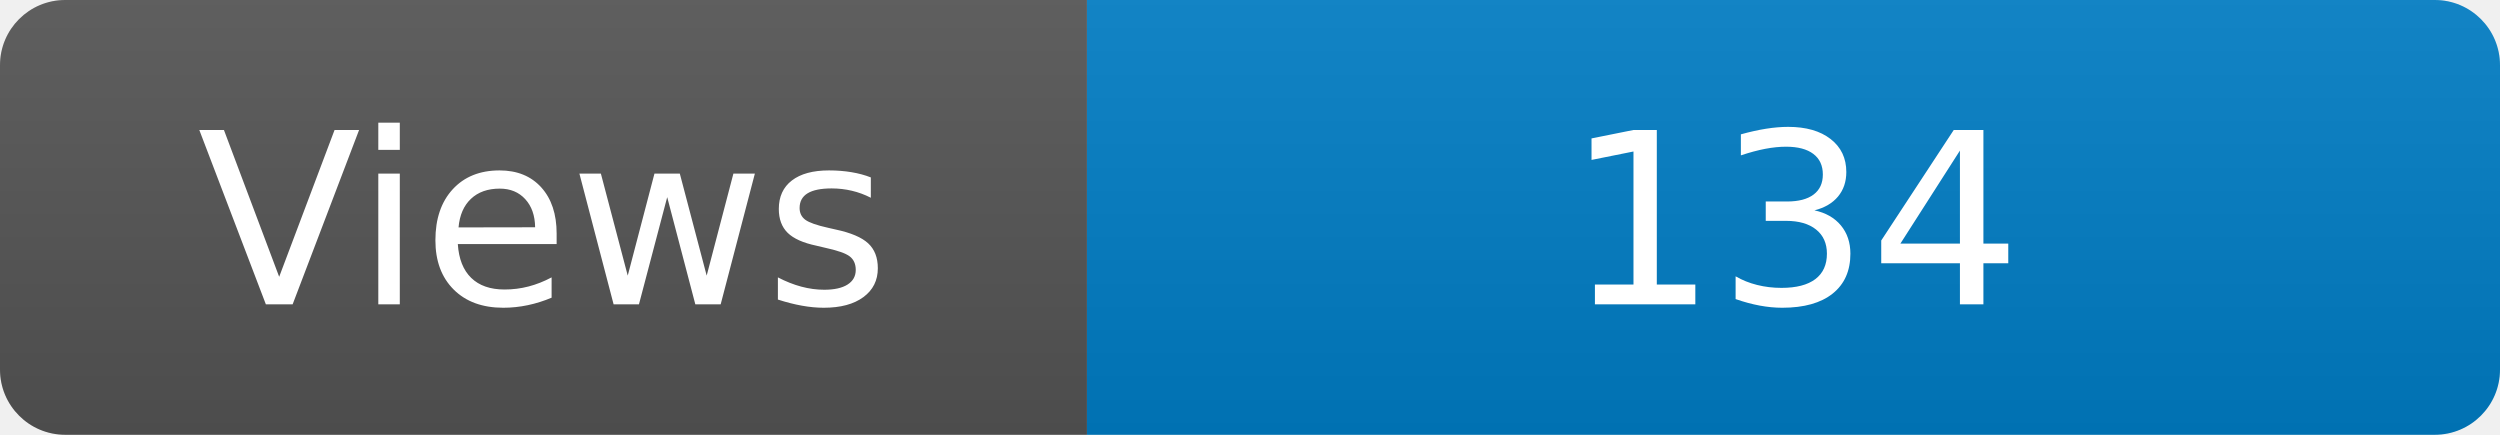
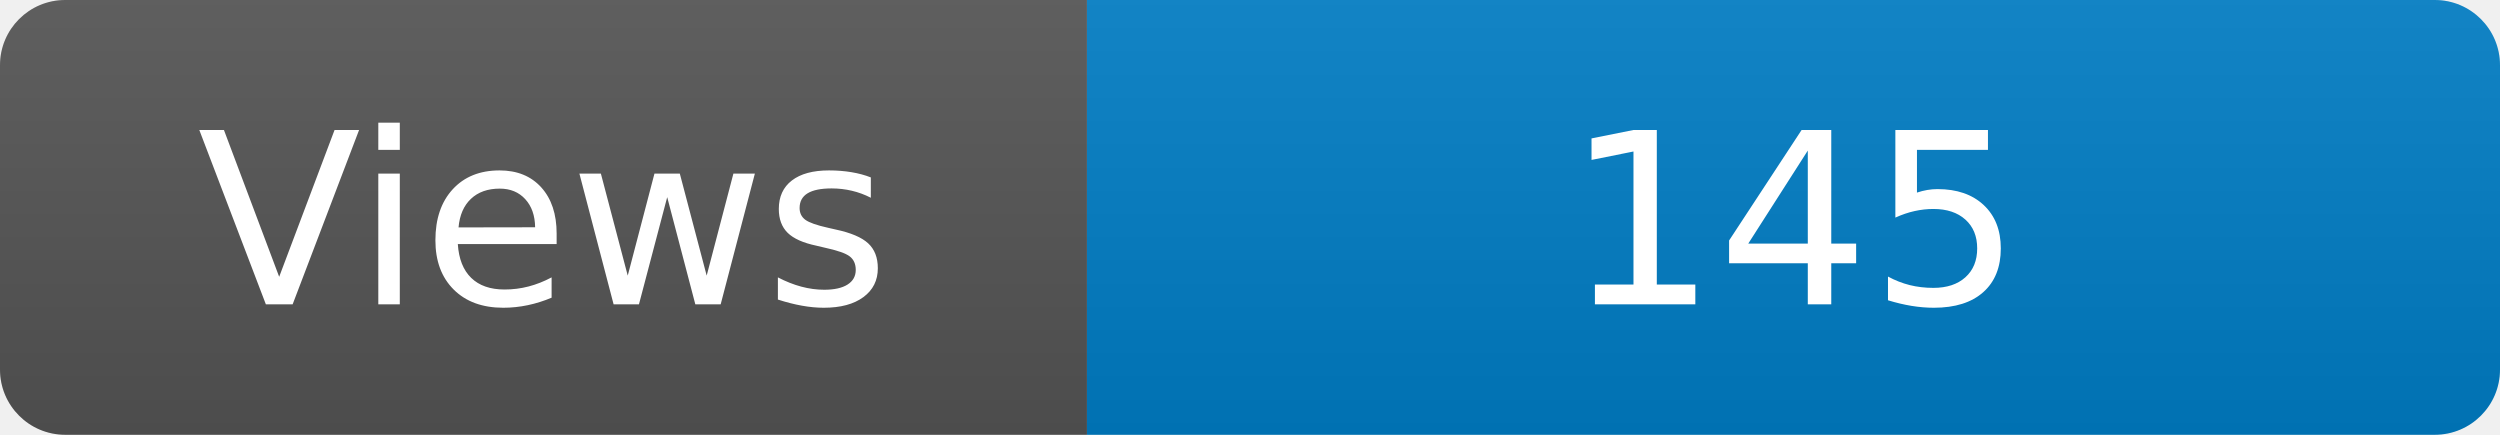
<svg xmlns="http://www.w3.org/2000/svg" width="115" height="20" role="img" aria-label="Maintained?: yes">
  <linearGradient id="s" x2="0" y2="100%">
    <stop offset="0" stop-color="#bbb" stop-opacity=".1" />
    <stop offset="1" stop-opacity=".1" />
  </linearGradient>
  <clipPath id="r">
    <rect width="115" height="20" rx="3" fill="#fff" />
  </clipPath>
  <g clip-path="url(#r)">
    <rect width="50" height="20" fill="#555" />
    <rect x="50" width="160" height="20" fill="#007ec6" />
    <rect width="115" height="20" fill="url(#s)" />
  </g>
  <g fill="#fff" text-anchor="middle" font-family="Verdana,Geneva,DejaVu Sans,sans-serif" font-size="110">
    <text x="250" y="140" transform="scale(.1)" fill="#fff">Views</text>
-     <text x="825" y="140" transform="scale(.1)" fill="#fff">134</text>
+     <text x="825" y="140" transform="scale(.1)" fill="#fff">145</text>
  </g>
</svg>
